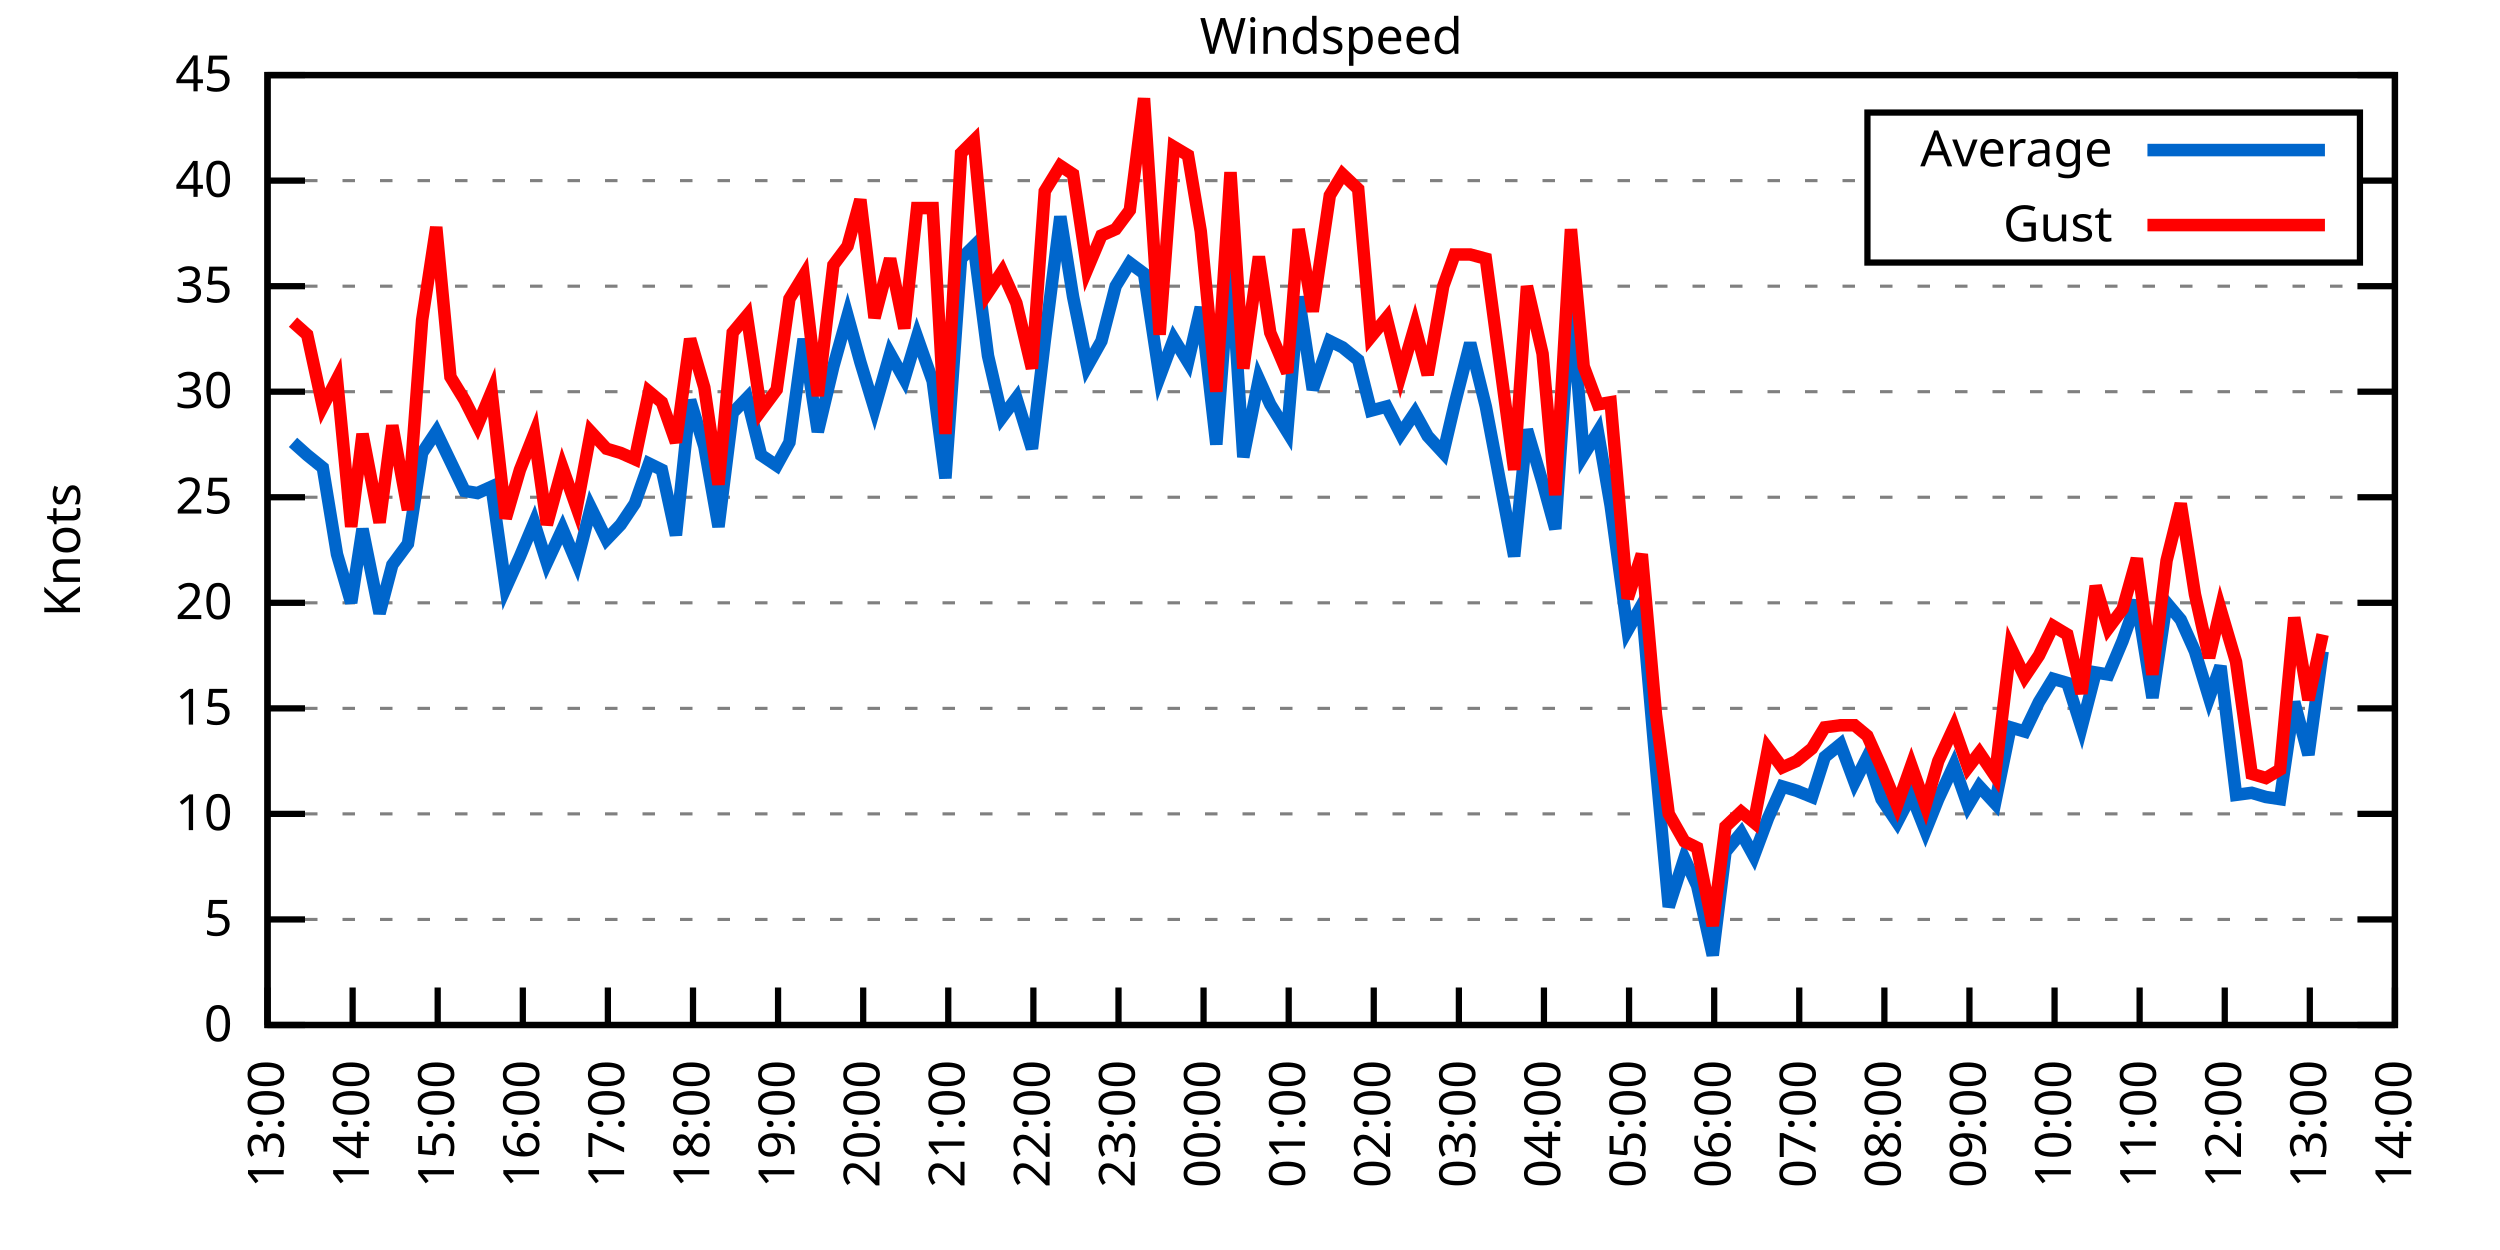
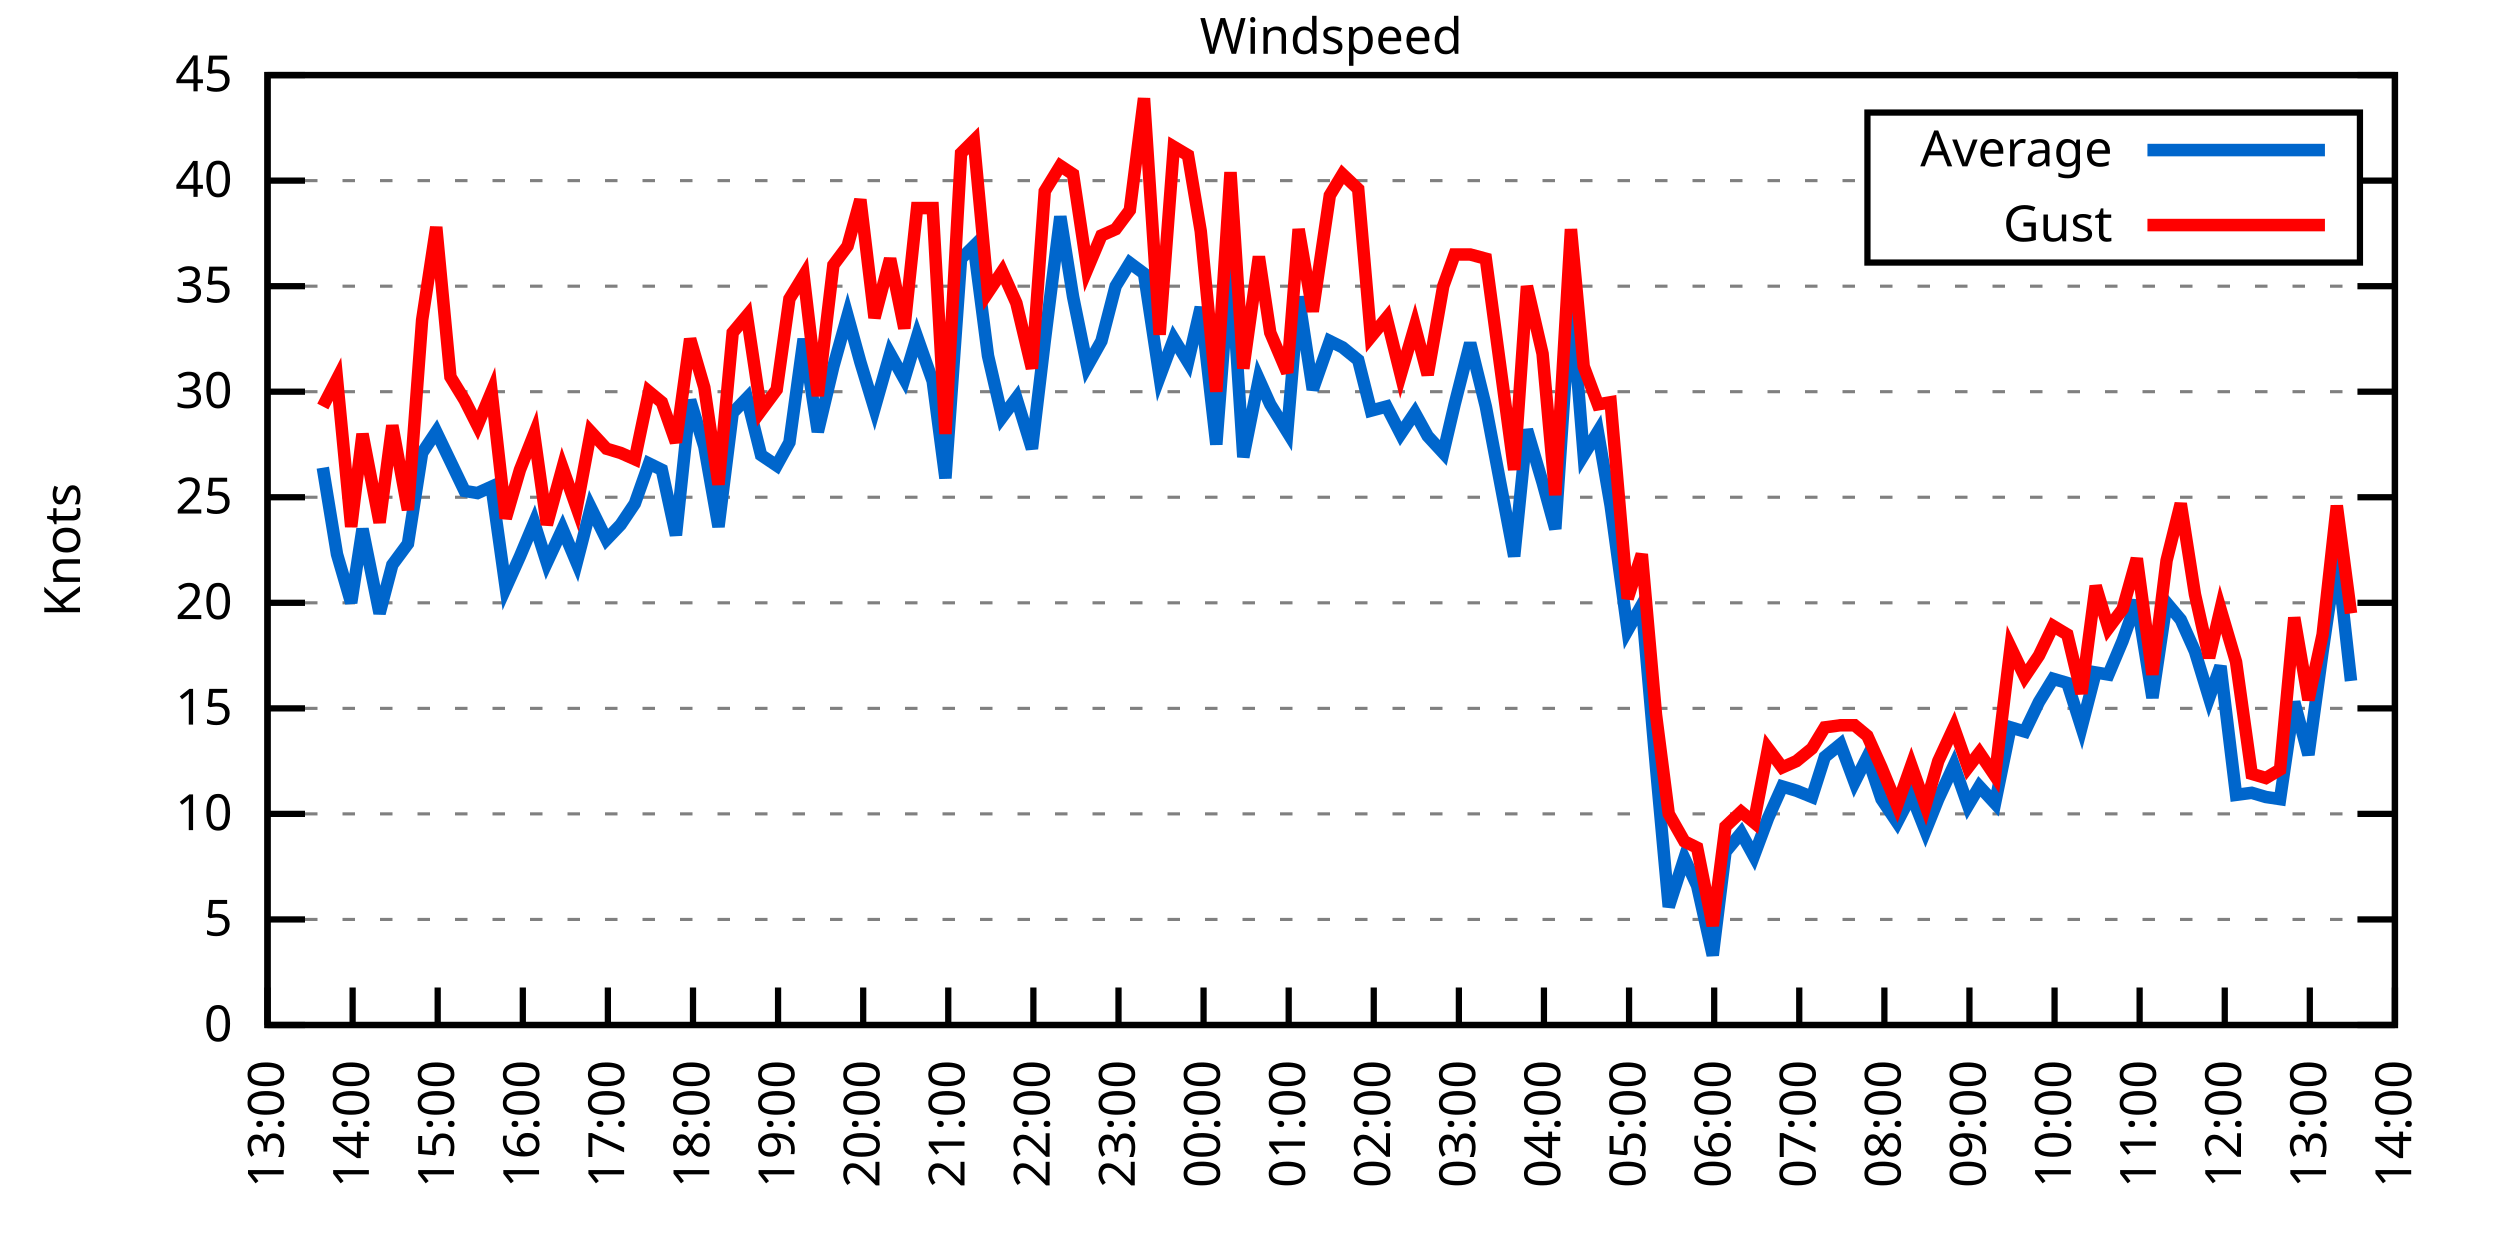
<svg xmlns="http://www.w3.org/2000/svg" xmlns:xlink="http://www.w3.org/1999/xlink" width="400" height="200" viewBox="0 0 400 200">
  <g id="gnuplot_canvas">
    <rect x="0" y="0" width="400" height="200" fill="none" />
    <defs>
      <circle id="gpDot" r="0.5" stroke-width="0.5" stroke="currentColor" />
      <path id="gpPt0" stroke-width="0.333" stroke="currentColor" d="M-1,0 h2 M0,-1 v2" />
      <path id="gpPt1" stroke-width="0.333" stroke="currentColor" d="M-1,-1 L1,1 M1,-1 L-1,1" />
      <path id="gpPt2" stroke-width="0.333" stroke="currentColor" d="M-1,0 L1,0 M0,-1 L0,1 M-1,-1 L1,1 M-1,1 L1,-1" />
      <rect id="gpPt3" stroke-width="0.333" stroke="currentColor" x="-1" y="-1" width="2" height="2" />
      <rect id="gpPt4" stroke-width="0.333" stroke="currentColor" fill="currentColor" x="-1" y="-1" width="2" height="2" />
      <circle id="gpPt5" stroke-width="0.333" stroke="currentColor" cx="0" cy="0" r="1" />
      <use xlink:href="#gpPt5" id="gpPt6" fill="currentColor" stroke="none" />
      <path id="gpPt7" stroke-width="0.333" stroke="currentColor" d="M0,-1.33 L-1.33,0.67 L1.33,0.67 z" />
      <use xlink:href="#gpPt7" id="gpPt8" fill="currentColor" stroke="none" />
      <use xlink:href="#gpPt7" id="gpPt9" stroke="currentColor" transform="rotate(180)" />
      <use xlink:href="#gpPt9" id="gpPt10" fill="currentColor" stroke="none" />
      <use xlink:href="#gpPt3" id="gpPt11" stroke="currentColor" transform="rotate(45)" />
      <use xlink:href="#gpPt11" id="gpPt12" fill="currentColor" stroke="none" />
      <path id="gpPt13" stroke-width="0.333" stroke="currentColor" d="M0,1.330 L1.265,0.411 L0.782,-1.067 L-0.782,-1.076 L-1.265,0.411 z" />
      <use xlink:href="#gpPt13" id="gpPt14" fill="currentColor" stroke="none" />
      <filter id="textbox" filterUnits="objectBoundingBox" x="0" y="0" height="1" width="1">
        <feFlood flood-color="white" flood-opacity="1" result="bgnd" />
        <feComposite in="SourceGraphic" in2="bgnd" operator="atop" />
      </filter>
      <filter id="greybox" filterUnits="objectBoundingBox" x="0" y="0" height="1" width="1">
        <feFlood flood-color="lightgrey" flood-opacity="1" result="grey" />
        <feComposite in="SourceGraphic" in2="grey" operator="atop" />
      </filter>
    </defs>
    <g fill="none" color="white" stroke="currentColor" stroke-width="1.00" stroke-linecap="butt" stroke-linejoin="miter">
</g>
    <g fill="none" color="black" stroke="currentColor" stroke-width="1.00" stroke-linecap="butt" stroke-linejoin="miter">
      <g stroke="none" shape-rendering="crispEdges">
        <polygon fill="rgb(255, 255, 255)" points="42.80,164.00 383.18,164.00 383.18,12.02 42.80,12.02 " />
      </g>
    </g>
    <g fill="none" color="black" stroke="currentColor" stroke-width="1.00" stroke-linecap="butt" stroke-linejoin="miter">
</g>
    <g fill="none" color="black" stroke="black" stroke-width="0.50" stroke-linecap="butt" stroke-linejoin="miter">
</g>
    <g fill="none" color="gray" stroke="currentColor" stroke-width="0.50" stroke-linecap="butt" stroke-linejoin="miter">
      <path stroke="gray" stroke-dasharray="2,4" class="gridline" d="M42.80,164.00 L383.19,164.00  " />
    </g>
    <g fill="none" color="gray" stroke="gray" stroke-width="1.00" stroke-linecap="butt" stroke-linejoin="miter">
</g>
    <g fill="none" color="black" stroke="currentColor" stroke-width="1.00" stroke-linecap="butt" stroke-linejoin="miter">
      <path stroke="black" d="M42.80,164.00 L48.80,164.00 M383.19,164.00 L377.19,164.00  " />
      <g transform="translate(37.20,166.60)" stroke="none" fill="black" font-family="Sans" font-size="8.00" text-anchor="end">
        <text>
          <tspan font-family="Sans"> 0</tspan>
        </text>
      </g>
    </g>
    <g fill="none" color="black" stroke="currentColor" stroke-width="1.00" stroke-linecap="butt" stroke-linejoin="miter">
</g>
    <g fill="none" color="black" stroke="black" stroke-width="0.50" stroke-linecap="butt" stroke-linejoin="miter">
</g>
    <g fill="none" color="gray" stroke="currentColor" stroke-width="0.50" stroke-linecap="butt" stroke-linejoin="miter">
      <path stroke="gray" stroke-dasharray="2,4" class="gridline" d="M42.80,147.11 L383.19,147.11  " />
    </g>
    <g fill="none" color="gray" stroke="gray" stroke-width="1.00" stroke-linecap="butt" stroke-linejoin="miter">
</g>
    <g fill="none" color="black" stroke="currentColor" stroke-width="1.00" stroke-linecap="butt" stroke-linejoin="miter">
      <path stroke="black" d="M42.80,147.11 L48.80,147.11 M383.19,147.11 L377.19,147.11  " />
      <g transform="translate(37.20,149.71)" stroke="none" fill="black" font-family="Sans" font-size="8.00" text-anchor="end">
        <text>
          <tspan font-family="Sans"> 5</tspan>
        </text>
      </g>
    </g>
    <g fill="none" color="black" stroke="currentColor" stroke-width="1.00" stroke-linecap="butt" stroke-linejoin="miter">
</g>
    <g fill="none" color="black" stroke="black" stroke-width="0.50" stroke-linecap="butt" stroke-linejoin="miter">
</g>
    <g fill="none" color="gray" stroke="currentColor" stroke-width="0.50" stroke-linecap="butt" stroke-linejoin="miter">
      <path stroke="gray" stroke-dasharray="2,4" class="gridline" d="M42.80,130.22 L383.19,130.22  " />
    </g>
    <g fill="none" color="gray" stroke="gray" stroke-width="1.00" stroke-linecap="butt" stroke-linejoin="miter">
</g>
    <g fill="none" color="black" stroke="currentColor" stroke-width="1.00" stroke-linecap="butt" stroke-linejoin="miter">
      <path stroke="black" d="M42.80,130.22 L48.80,130.22 M383.19,130.22 L377.19,130.22  " />
      <g transform="translate(37.20,132.82)" stroke="none" fill="black" font-family="Sans" font-size="8.00" text-anchor="end">
        <text>
          <tspan font-family="Sans"> 10</tspan>
        </text>
      </g>
    </g>
    <g fill="none" color="black" stroke="currentColor" stroke-width="1.00" stroke-linecap="butt" stroke-linejoin="miter">
</g>
    <g fill="none" color="black" stroke="black" stroke-width="0.50" stroke-linecap="butt" stroke-linejoin="miter">
</g>
    <g fill="none" color="gray" stroke="currentColor" stroke-width="0.50" stroke-linecap="butt" stroke-linejoin="miter">
      <path stroke="gray" stroke-dasharray="2,4" class="gridline" d="M42.80,113.34 L383.19,113.34  " />
    </g>
    <g fill="none" color="gray" stroke="gray" stroke-width="1.00" stroke-linecap="butt" stroke-linejoin="miter">
</g>
    <g fill="none" color="black" stroke="currentColor" stroke-width="1.00" stroke-linecap="butt" stroke-linejoin="miter">
      <path stroke="black" d="M42.80,113.34 L48.80,113.34 M383.19,113.34 L377.19,113.34  " />
      <g transform="translate(37.20,115.94)" stroke="none" fill="black" font-family="Sans" font-size="8.00" text-anchor="end">
        <text>
          <tspan font-family="Sans"> 15</tspan>
        </text>
      </g>
    </g>
    <g fill="none" color="black" stroke="currentColor" stroke-width="1.00" stroke-linecap="butt" stroke-linejoin="miter">
</g>
    <g fill="none" color="black" stroke="black" stroke-width="0.50" stroke-linecap="butt" stroke-linejoin="miter">
</g>
    <g fill="none" color="gray" stroke="currentColor" stroke-width="0.50" stroke-linecap="butt" stroke-linejoin="miter">
      <path stroke="gray" stroke-dasharray="2,4" class="gridline" d="M42.80,96.45 L383.19,96.45  " />
    </g>
    <g fill="none" color="gray" stroke="gray" stroke-width="1.00" stroke-linecap="butt" stroke-linejoin="miter">
</g>
    <g fill="none" color="black" stroke="currentColor" stroke-width="1.00" stroke-linecap="butt" stroke-linejoin="miter">
      <path stroke="black" d="M42.80,96.45 L48.80,96.45 M383.19,96.45 L377.19,96.45  " />
      <g transform="translate(37.20,99.05)" stroke="none" fill="black" font-family="Sans" font-size="8.00" text-anchor="end">
        <text>
          <tspan font-family="Sans"> 20</tspan>
        </text>
      </g>
    </g>
    <g fill="none" color="black" stroke="currentColor" stroke-width="1.00" stroke-linecap="butt" stroke-linejoin="miter">
</g>
    <g fill="none" color="black" stroke="black" stroke-width="0.50" stroke-linecap="butt" stroke-linejoin="miter">
</g>
    <g fill="none" color="gray" stroke="currentColor" stroke-width="0.50" stroke-linecap="butt" stroke-linejoin="miter">
      <path stroke="gray" stroke-dasharray="2,4" class="gridline" d="M42.80,79.56 L383.19,79.56  " />
    </g>
    <g fill="none" color="gray" stroke="gray" stroke-width="1.00" stroke-linecap="butt" stroke-linejoin="miter">
</g>
    <g fill="none" color="black" stroke="currentColor" stroke-width="1.00" stroke-linecap="butt" stroke-linejoin="miter">
      <path stroke="black" d="M42.80,79.56 L48.80,79.56 M383.19,79.56 L377.19,79.56  " />
      <g transform="translate(37.20,82.16)" stroke="none" fill="black" font-family="Sans" font-size="8.00" text-anchor="end">
        <text>
          <tspan font-family="Sans"> 25</tspan>
        </text>
      </g>
    </g>
    <g fill="none" color="black" stroke="currentColor" stroke-width="1.00" stroke-linecap="butt" stroke-linejoin="miter">
</g>
    <g fill="none" color="black" stroke="black" stroke-width="0.50" stroke-linecap="butt" stroke-linejoin="miter">
</g>
    <g fill="none" color="gray" stroke="currentColor" stroke-width="0.50" stroke-linecap="butt" stroke-linejoin="miter">
      <path stroke="gray" stroke-dasharray="2,4" class="gridline" d="M42.80,62.67 L383.19,62.67  " />
    </g>
    <g fill="none" color="gray" stroke="gray" stroke-width="1.00" stroke-linecap="butt" stroke-linejoin="miter">
</g>
    <g fill="none" color="black" stroke="currentColor" stroke-width="1.00" stroke-linecap="butt" stroke-linejoin="miter">
      <path stroke="black" d="M42.80,62.67 L48.80,62.67 M383.19,62.67 L377.19,62.67  " />
      <g transform="translate(37.20,65.27)" stroke="none" fill="black" font-family="Sans" font-size="8.00" text-anchor="end">
        <text>
          <tspan font-family="Sans"> 30</tspan>
        </text>
      </g>
    </g>
    <g fill="none" color="black" stroke="currentColor" stroke-width="1.00" stroke-linecap="butt" stroke-linejoin="miter">
</g>
    <g fill="none" color="black" stroke="black" stroke-width="0.50" stroke-linecap="butt" stroke-linejoin="miter">
</g>
    <g fill="none" color="gray" stroke="currentColor" stroke-width="0.50" stroke-linecap="butt" stroke-linejoin="miter">
      <path stroke="gray" stroke-dasharray="2,4" class="gridline" d="M42.80,45.79 L383.19,45.79  " />
    </g>
    <g fill="none" color="gray" stroke="gray" stroke-width="1.00" stroke-linecap="butt" stroke-linejoin="miter">
</g>
    <g fill="none" color="black" stroke="currentColor" stroke-width="1.00" stroke-linecap="butt" stroke-linejoin="miter">
      <path stroke="black" d="M42.80,45.79 L48.80,45.79 M383.19,45.79 L377.19,45.79  " />
      <g transform="translate(37.20,48.39)" stroke="none" fill="black" font-family="Sans" font-size="8.00" text-anchor="end">
        <text>
          <tspan font-family="Sans"> 35</tspan>
        </text>
      </g>
    </g>
    <g fill="none" color="black" stroke="currentColor" stroke-width="1.00" stroke-linecap="butt" stroke-linejoin="miter">
</g>
    <g fill="none" color="black" stroke="black" stroke-width="0.50" stroke-linecap="butt" stroke-linejoin="miter">
</g>
    <g fill="none" color="gray" stroke="currentColor" stroke-width="0.50" stroke-linecap="butt" stroke-linejoin="miter">
      <path stroke="gray" stroke-dasharray="2,4" class="gridline" d="M42.80,28.90 L298.79,28.90 M377.59,28.90 L383.19,28.90  " />
    </g>
    <g fill="none" color="gray" stroke="gray" stroke-width="1.00" stroke-linecap="butt" stroke-linejoin="miter">
</g>
    <g fill="none" color="black" stroke="currentColor" stroke-width="1.00" stroke-linecap="butt" stroke-linejoin="miter">
      <path stroke="black" d="M42.80,28.90 L48.80,28.90 M383.19,28.90 L377.19,28.90  " />
      <g transform="translate(37.20,31.50)" stroke="none" fill="black" font-family="Sans" font-size="8.00" text-anchor="end">
        <text>
          <tspan font-family="Sans"> 40</tspan>
        </text>
      </g>
    </g>
    <g fill="none" color="black" stroke="currentColor" stroke-width="1.00" stroke-linecap="butt" stroke-linejoin="miter">
</g>
    <g fill="none" color="black" stroke="black" stroke-width="0.50" stroke-linecap="butt" stroke-linejoin="miter">
</g>
    <g fill="none" color="gray" stroke="currentColor" stroke-width="0.50" stroke-linecap="butt" stroke-linejoin="miter">
      <path stroke="gray" stroke-dasharray="2,4" class="gridline" d="M42.80,12.01 L383.19,12.01  " />
    </g>
    <g fill="none" color="gray" stroke="gray" stroke-width="1.00" stroke-linecap="butt" stroke-linejoin="miter">
</g>
    <g fill="none" color="black" stroke="currentColor" stroke-width="1.00" stroke-linecap="butt" stroke-linejoin="miter">
      <path stroke="black" d="M42.80,12.01 L48.80,12.01 M383.19,12.01 L377.19,12.01  " />
      <g transform="translate(37.20,14.61)" stroke="none" fill="black" font-family="Sans" font-size="8.00" text-anchor="end">
        <text>
          <tspan font-family="Sans"> 45</tspan>
        </text>
      </g>
    </g>
    <g fill="none" color="black" stroke="currentColor" stroke-width="1.00" stroke-linecap="butt" stroke-linejoin="miter">
      <path stroke="black" d="M42.80,164.00 L42.80,158.00  " />
      <g transform="translate(45.40,169.60) rotate(270.00)" stroke="none" fill="black" font-family="Sans" font-size="8.00" text-anchor="end">
        <text>
          <tspan font-family="Sans">13:00</tspan>
        </text>
      </g>
    </g>
    <g fill="none" color="black" stroke="currentColor" stroke-width="1.00" stroke-linecap="butt" stroke-linejoin="miter">
      <path stroke="black" d="M56.42,164.00 L56.42,158.00  " />
      <g transform="translate(59.02,169.60) rotate(270.00)" stroke="none" fill="black" font-family="Sans" font-size="8.00" text-anchor="end">
        <text>
          <tspan font-family="Sans">14:00</tspan>
        </text>
      </g>
    </g>
    <g fill="none" color="black" stroke="currentColor" stroke-width="1.00" stroke-linecap="butt" stroke-linejoin="miter">
      <path stroke="black" d="M70.03,164.00 L70.03,158.00  " />
      <g transform="translate(72.63,169.60) rotate(270.00)" stroke="none" fill="black" font-family="Sans" font-size="8.00" text-anchor="end">
        <text>
          <tspan font-family="Sans">15:00</tspan>
        </text>
      </g>
    </g>
    <g fill="none" color="black" stroke="currentColor" stroke-width="1.00" stroke-linecap="butt" stroke-linejoin="miter">
      <path stroke="black" d="M83.65,164.00 L83.65,158.00  " />
      <g transform="translate(86.25,169.60) rotate(270.00)" stroke="none" fill="black" font-family="Sans" font-size="8.00" text-anchor="end">
        <text>
          <tspan font-family="Sans">16:00</tspan>
        </text>
      </g>
    </g>
    <g fill="none" color="black" stroke="currentColor" stroke-width="1.00" stroke-linecap="butt" stroke-linejoin="miter">
      <path stroke="black" d="M97.26,164.00 L97.26,158.00  " />
      <g transform="translate(99.86,169.60) rotate(270.00)" stroke="none" fill="black" font-family="Sans" font-size="8.00" text-anchor="end">
        <text>
          <tspan font-family="Sans">17:00</tspan>
        </text>
      </g>
    </g>
    <g fill="none" color="black" stroke="currentColor" stroke-width="1.00" stroke-linecap="butt" stroke-linejoin="miter">
      <path stroke="black" d="M110.88,164.00 L110.88,158.00  " />
      <g transform="translate(113.48,169.60) rotate(270.00)" stroke="none" fill="black" font-family="Sans" font-size="8.00" text-anchor="end">
        <text>
          <tspan font-family="Sans">18:00</tspan>
        </text>
      </g>
    </g>
    <g fill="none" color="black" stroke="currentColor" stroke-width="1.00" stroke-linecap="butt" stroke-linejoin="miter">
      <path stroke="black" d="M124.49,164.00 L124.49,158.00  " />
      <g transform="translate(127.09,169.60) rotate(270.00)" stroke="none" fill="black" font-family="Sans" font-size="8.00" text-anchor="end">
        <text>
          <tspan font-family="Sans">19:00</tspan>
        </text>
      </g>
    </g>
    <g fill="none" color="black" stroke="currentColor" stroke-width="1.00" stroke-linecap="butt" stroke-linejoin="miter">
      <path stroke="black" d="M138.11,164.00 L138.11,158.00  " />
      <g transform="translate(140.71,169.60) rotate(270.00)" stroke="none" fill="black" font-family="Sans" font-size="8.00" text-anchor="end">
        <text>
          <tspan font-family="Sans">20:00</tspan>
        </text>
      </g>
    </g>
    <g fill="none" color="black" stroke="currentColor" stroke-width="1.00" stroke-linecap="butt" stroke-linejoin="miter">
      <path stroke="black" d="M151.72,164.00 L151.72,158.00  " />
      <g transform="translate(154.32,169.60) rotate(270.00)" stroke="none" fill="black" font-family="Sans" font-size="8.00" text-anchor="end">
        <text>
          <tspan font-family="Sans">21:00</tspan>
        </text>
      </g>
    </g>
    <g fill="none" color="black" stroke="currentColor" stroke-width="1.00" stroke-linecap="butt" stroke-linejoin="miter">
      <path stroke="black" d="M165.34,164.00 L165.34,158.00  " />
      <g transform="translate(167.94,169.60) rotate(270.00)" stroke="none" fill="black" font-family="Sans" font-size="8.00" text-anchor="end">
        <text>
          <tspan font-family="Sans">22:00</tspan>
        </text>
      </g>
    </g>
    <g fill="none" color="black" stroke="currentColor" stroke-width="1.00" stroke-linecap="butt" stroke-linejoin="miter">
      <path stroke="black" d="M178.96,164.00 L178.96,158.00  " />
      <g transform="translate(181.56,169.60) rotate(270.00)" stroke="none" fill="black" font-family="Sans" font-size="8.00" text-anchor="end">
        <text>
          <tspan font-family="Sans">23:00</tspan>
        </text>
      </g>
    </g>
    <g fill="none" color="black" stroke="currentColor" stroke-width="1.00" stroke-linecap="butt" stroke-linejoin="miter">
      <path stroke="black" d="M192.57,164.00 L192.57,158.00  " />
      <g transform="translate(195.17,169.60) rotate(270.00)" stroke="none" fill="black" font-family="Sans" font-size="8.00" text-anchor="end">
        <text>
          <tspan font-family="Sans">00:00</tspan>
        </text>
      </g>
    </g>
    <g fill="none" color="black" stroke="currentColor" stroke-width="1.00" stroke-linecap="butt" stroke-linejoin="miter">
      <path stroke="black" d="M206.19,164.00 L206.19,158.00  " />
      <g transform="translate(208.79,169.60) rotate(270.00)" stroke="none" fill="black" font-family="Sans" font-size="8.00" text-anchor="end">
        <text>
          <tspan font-family="Sans">01:00</tspan>
        </text>
      </g>
    </g>
    <g fill="none" color="black" stroke="currentColor" stroke-width="1.00" stroke-linecap="butt" stroke-linejoin="miter">
      <path stroke="black" d="M219.80,164.00 L219.80,158.00  " />
      <g transform="translate(222.40,169.60) rotate(270.00)" stroke="none" fill="black" font-family="Sans" font-size="8.00" text-anchor="end">
        <text>
          <tspan font-family="Sans">02:00</tspan>
        </text>
      </g>
    </g>
    <g fill="none" color="black" stroke="currentColor" stroke-width="1.00" stroke-linecap="butt" stroke-linejoin="miter">
      <path stroke="black" d="M233.42,164.00 L233.42,158.00  " />
      <g transform="translate(236.02,169.60) rotate(270.00)" stroke="none" fill="black" font-family="Sans" font-size="8.00" text-anchor="end">
        <text>
          <tspan font-family="Sans">03:00</tspan>
        </text>
      </g>
    </g>
    <g fill="none" color="black" stroke="currentColor" stroke-width="1.00" stroke-linecap="butt" stroke-linejoin="miter">
      <path stroke="black" d="M247.03,164.00 L247.03,158.00  " />
      <g transform="translate(249.63,169.60) rotate(270.00)" stroke="none" fill="black" font-family="Sans" font-size="8.00" text-anchor="end">
        <text>
          <tspan font-family="Sans">04:00</tspan>
        </text>
      </g>
    </g>
    <g fill="none" color="black" stroke="currentColor" stroke-width="1.00" stroke-linecap="butt" stroke-linejoin="miter">
      <path stroke="black" d="M260.65,164.00 L260.65,158.00  " />
      <g transform="translate(263.25,169.60) rotate(270.00)" stroke="none" fill="black" font-family="Sans" font-size="8.00" text-anchor="end">
        <text>
          <tspan font-family="Sans">05:00</tspan>
        </text>
      </g>
    </g>
    <g fill="none" color="black" stroke="currentColor" stroke-width="1.00" stroke-linecap="butt" stroke-linejoin="miter">
      <path stroke="black" d="M274.27,164.00 L274.27,158.00  " />
      <g transform="translate(276.87,169.60) rotate(270.00)" stroke="none" fill="black" font-family="Sans" font-size="8.00" text-anchor="end">
        <text>
          <tspan font-family="Sans">06:00</tspan>
        </text>
      </g>
    </g>
    <g fill="none" color="black" stroke="currentColor" stroke-width="1.00" stroke-linecap="butt" stroke-linejoin="miter">
      <path stroke="black" d="M287.88,164.00 L287.88,158.00  " />
      <g transform="translate(290.48,169.60) rotate(270.00)" stroke="none" fill="black" font-family="Sans" font-size="8.00" text-anchor="end">
        <text>
          <tspan font-family="Sans">07:00</tspan>
        </text>
      </g>
    </g>
    <g fill="none" color="black" stroke="currentColor" stroke-width="1.00" stroke-linecap="butt" stroke-linejoin="miter">
      <path stroke="black" d="M301.50,164.00 L301.50,158.00  " />
      <g transform="translate(304.10,169.60) rotate(270.00)" stroke="none" fill="black" font-family="Sans" font-size="8.00" text-anchor="end">
        <text>
          <tspan font-family="Sans">08:00</tspan>
        </text>
      </g>
    </g>
    <g fill="none" color="black" stroke="currentColor" stroke-width="1.00" stroke-linecap="butt" stroke-linejoin="miter">
      <path stroke="black" d="M315.11,164.00 L315.11,158.00  " />
      <g transform="translate(317.71,169.60) rotate(270.00)" stroke="none" fill="black" font-family="Sans" font-size="8.00" text-anchor="end">
        <text>
          <tspan font-family="Sans">09:00</tspan>
        </text>
      </g>
    </g>
    <g fill="none" color="black" stroke="currentColor" stroke-width="1.00" stroke-linecap="butt" stroke-linejoin="miter">
      <path stroke="black" d="M328.73,164.00 L328.73,158.00  " />
      <g transform="translate(331.33,169.60) rotate(270.00)" stroke="none" fill="black" font-family="Sans" font-size="8.00" text-anchor="end">
        <text>
          <tspan font-family="Sans">10:00</tspan>
        </text>
      </g>
    </g>
    <g fill="none" color="black" stroke="currentColor" stroke-width="1.00" stroke-linecap="butt" stroke-linejoin="miter">
      <path stroke="black" d="M342.34,164.00 L342.34,158.00  " />
      <g transform="translate(344.94,169.60) rotate(270.00)" stroke="none" fill="black" font-family="Sans" font-size="8.00" text-anchor="end">
        <text>
          <tspan font-family="Sans">11:00</tspan>
        </text>
      </g>
    </g>
    <g fill="none" color="black" stroke="currentColor" stroke-width="1.00" stroke-linecap="butt" stroke-linejoin="miter">
      <path stroke="black" d="M355.96,164.00 L355.96,158.00  " />
      <g transform="translate(358.56,169.60) rotate(270.00)" stroke="none" fill="black" font-family="Sans" font-size="8.00" text-anchor="end">
        <text>
          <tspan font-family="Sans">12:00</tspan>
        </text>
      </g>
    </g>
    <g fill="none" color="black" stroke="currentColor" stroke-width="1.00" stroke-linecap="butt" stroke-linejoin="miter">
      <path stroke="black" d="M369.57,164.00 L369.57,158.00  " />
      <g transform="translate(372.17,169.60) rotate(270.00)" stroke="none" fill="black" font-family="Sans" font-size="8.00" text-anchor="end">
        <text>
          <tspan font-family="Sans">13:00</tspan>
        </text>
      </g>
    </g>
    <g fill="none" color="black" stroke="currentColor" stroke-width="1.00" stroke-linecap="butt" stroke-linejoin="miter">
      <path stroke="black" d="M383.19,164.00 L383.19,158.00  " />
      <g transform="translate(385.79,169.60) rotate(270.00)" stroke="none" fill="black" font-family="Sans" font-size="8.00" text-anchor="end">
        <text>
          <tspan font-family="Sans">14:00</tspan>
        </text>
      </g>
    </g>
    <g fill="none" color="black" stroke="currentColor" stroke-width="1.00" stroke-linecap="butt" stroke-linejoin="miter">
</g>
    <g fill="none" color="black" stroke="currentColor" stroke-width="1.00" stroke-linecap="butt" stroke-linejoin="miter">
      <path stroke="black" d="M42.80,12.01 L42.80,164.00 L383.19,164.00 L383.19,12.01 L42.80,12.01 Z  " />
    </g>
    <g fill="none" color="black" stroke="currentColor" stroke-width="1.00" stroke-linecap="butt" stroke-linejoin="miter">
</g>
    <g fill="none" color="black" stroke="currentColor" stroke-width="1.00" stroke-linecap="butt" stroke-linejoin="miter">
      <path stroke="black" d="M298.79,42.01 L298.79,18.01 L377.59,18.01 L377.59,42.01 L298.79,42.01 Z  " />
    </g>
    <g id="Windspeed_plot_1">
      <g fill="none" color="white" stroke="black" stroke-width="2.00" stroke-linecap="butt" stroke-linejoin="miter">
</g>
      <g fill="none" color="black" stroke="currentColor" stroke-width="2.00" stroke-linecap="butt" stroke-linejoin="miter">
        <g transform="translate(337.99,26.61)" stroke="none" fill="black" font-family="Sans" font-size="8.00" text-anchor="end">
          <text>
            <tspan font-family="Sans">Average</tspan>
          </text>
        </g>
      </g>
      <g fill="none" color="black" stroke="currentColor" stroke-width="2.00" stroke-linecap="butt" stroke-linejoin="miter">
-         <path stroke="rgb(  0, 102, 204)" d="M343.59,24.01 L371.99,24.01 M46.88,70.78 L49.15,72.81 L51.65,74.83 L53.92,88.68 L56.19,96.45 L58.00,84.63   L60.73,98.14 L62.77,90.37 L65.27,86.99 L67.54,72.47 L69.80,69.09 L72.07,73.82 L74.34,78.55 L76.39,78.89   L78.65,77.87 L80.92,94.08 L83.19,89.02 L85.46,83.61 L87.50,90.03 L90.00,84.63 L92.27,90.03 L94.54,81.25   L97.04,86.32 L99.30,83.95 L101.57,80.57 L103.84,74.16 L105.89,75.17 L108.15,85.64 L110.42,64.02 L112.69,71.45   L114.96,84.29 L117.23,66.05 L119.50,63.69 L121.77,72.81 L124.27,74.49 L126.31,70.78 L128.58,54.23 L130.85,69.09   L133.34,58.62 L135.61,50.51 L137.66,57.94 L139.92,65.38 L142.42,56.59 L144.69,60.65 L146.73,53.89 L149.23,60.98   L151.27,76.52 L153.77,41.39 L155.81,39.37 L158.08,56.93 L160.35,66.73 L162.62,63.69 L165.11,71.79 L167.16,54.57   L169.65,34.64 L171.69,47.47 L173.96,58.62 L176.23,54.57 L178.50,45.79 L180.77,42.07 L183.04,43.76 L185.54,60.31   L187.81,54.23 L190.08,57.94 L192.12,49.16 L194.61,71.12 L196.88,41.39 L198.93,73.14 L201.42,60.65 L203.24,64.70   L205.96,69.09 L207.78,47.47 L210.04,62.34 L212.77,54.57 L214.81,55.58 L217.31,57.61 L219.35,65.71 L221.85,65.04   L224.11,69.43 L226.38,66.05 L228.43,69.77 L230.92,72.47 L232.74,64.70 L235.23,54.90 L237.73,65.04 L242.27,89.02   L244.31,68.75 L246.81,77.20 L248.85,84.63 L251.35,47.47 L253.39,72.81 L255.66,69.09 L257.70,80.91 L260.42,100.84   L262.69,96.79 L264.96,122.79 L267.00,145.09 L269.50,137.32 L271.54,141.71 L274.04,152.85 L276.08,136.30 L278.58,133.26   L280.62,136.98 L282.89,130.90 L285.16,125.83 L287.43,126.51 L289.92,127.52 L291.97,121.11 L294.46,119.08 L296.73,125.16   L298.77,121.11 L301.04,127.86 L303.54,131.58 L305.81,127.18 L308.08,132.93 L310.12,127.86 L312.62,122.46 L314.89,128.87   L316.70,125.83 L319.20,128.54 L321.69,116.38 L323.96,117.05 L326.23,112.32 L328.50,108.61 L330.77,109.28 L333.04,116.38   L335.31,107.59 L337.35,107.93 L339.62,102.53 L341.89,96.11 L344.39,111.65 L346.65,96.45 L348.92,99.15 L351.19,104.22   L353.46,111.65 L355.28,106.58 L357.77,127.18 L360.27,126.85 L362.54,127.52 L364.81,127.86 L367.08,112.32 L369.35,120.77   L371.62,104.22  " />
+         <path stroke="rgb(  0, 102, 204)" d="M343.59,24.01 L371.99,24.01 M51.65,74.83 L53.92,88.68 L56.19,96.45 L58.00,84.63 L60.73,98.14 L62.77,90.37   L65.27,86.99 L67.54,72.47 L69.80,69.09 L72.07,73.82 L74.34,78.55 L76.39,78.89 L78.65,77.87 L80.92,94.08   L83.19,89.02 L85.46,83.61 L87.50,90.03 L90.00,84.63 L92.27,90.03 L94.54,81.25 L97.04,86.32 L99.30,83.95   L101.57,80.57 L103.84,74.16 L105.89,75.17 L108.15,85.64 L110.42,64.02 L112.69,71.45 L114.96,84.29 L117.23,66.05   L119.50,63.69 L121.77,72.81 L124.27,74.49 L126.31,70.78 L128.58,54.23 L130.85,69.09 L133.34,58.62 L135.61,50.51   L137.66,57.94 L139.92,65.38 L142.42,56.59 L144.69,60.65 L146.73,53.89 L149.23,60.98 L151.27,76.52 L153.77,41.39   L155.81,39.37 L158.08,56.93 L160.35,66.73 L162.62,63.69 L165.11,71.79 L167.16,54.57 L169.65,34.64 L171.69,47.47   L173.96,58.62 L176.23,54.57 L178.50,45.79 L180.77,42.07 L183.04,43.76 L185.54,60.31 L187.81,54.23 L190.08,57.94   L192.12,49.16 L194.61,71.12 L196.88,41.39 L198.93,73.14 L201.42,60.65 L203.24,64.70 L205.96,69.09 L207.78,47.47   L210.04,62.34 L212.77,54.57 L214.81,55.58 L217.31,57.61 L219.35,65.71 L221.85,65.04 L224.11,69.43 L226.38,66.05   L228.43,69.77 L230.92,72.47 L232.74,64.70 L235.23,54.90 L237.73,65.04 L242.27,89.02 L244.31,68.75 L246.81,77.20   L248.85,84.63 L251.35,47.47 L253.39,72.81 L255.66,69.09 L257.70,80.91 L260.42,100.84 L262.69,96.79 L264.96,122.79   L267.00,145.09 L269.50,137.32 L271.54,141.71 L274.04,152.85 L276.08,136.30 L278.58,133.26 L280.62,136.98 L282.89,130.90   L285.16,125.83 L287.43,126.51 L289.92,127.52 L291.97,121.11 L294.46,119.08 L296.73,125.16 L298.77,121.11 L301.04,127.86   L303.54,131.58 L305.81,127.18 L308.08,132.93 L310.12,127.86 L312.62,122.46 L314.89,128.87 L316.70,125.83 L319.20,128.54   L321.69,116.38 L323.96,117.05 L326.23,112.32 L328.50,108.61 L330.77,109.28 L333.04,116.38 L335.31,107.59 L337.35,107.93   L339.62,102.53 L341.89,96.11 L344.39,111.65 L346.65,96.45 L348.92,99.15 L351.19,104.22 L353.46,111.65 L355.28,106.58   L357.77,127.18 L360.27,126.85 L362.54,127.52 L364.81,127.86 L367.08,112.32 L369.35,120.77 L371.62,104.22 L373.89,88.68   L376.16,108.95  " />
      </g>
    </g>
    <g id="Windspeed_plot_2">
      <g fill="none" color="black" stroke="currentColor" stroke-width="2.00" stroke-linecap="butt" stroke-linejoin="miter">
        <g transform="translate(337.99,38.61)" stroke="none" fill="black" font-family="Sans" font-size="8.00" text-anchor="end">
          <text>
            <tspan font-family="Sans">Gust</tspan>
          </text>
        </g>
      </g>
      <g fill="none" color="black" stroke="currentColor" stroke-width="2.00" stroke-linecap="butt" stroke-linejoin="miter">
-         <path stroke="rgb(255,   0,   0)" d="M343.59,36.01 L371.99,36.01 M46.88,51.53 L49.15,53.55 L51.65,65.04 L53.92,60.65 L56.19,84.29 L58.00,69.43   L60.73,83.61 L62.77,68.08 L65.27,81.59 L67.54,51.19 L69.80,36.33 L72.07,60.31 L74.34,64.02 L76.39,68.08   L78.65,62.67 L80.92,82.94 L83.19,75.17 L85.46,69.43 L87.50,83.95 L90.00,74.83 L92.27,81.25 L94.54,69.09   L97.04,71.79 L99.30,72.47 L101.57,73.48 L103.84,62.67 L105.89,64.36 L108.15,70.78 L110.42,54.23 L112.69,62.00   L114.96,77.53 L117.23,53.22 L119.50,50.51 L121.77,65.71 L124.27,62.34 L126.31,47.81 L128.58,44.10 L130.85,63.35   L133.34,42.41 L135.61,39.37 L137.66,31.94 L139.92,50.85 L142.42,41.39 L144.69,52.54 L146.73,33.29 L149.23,33.29   L151.27,69.43 L153.77,24.51 L155.81,22.48 L158.08,46.80 L160.35,43.42 L162.62,48.49 L165.11,58.96 L167.16,30.59   L169.65,26.53 L171.69,27.88 L173.96,43.08 L176.23,37.68 L178.50,36.67 L180.77,33.63 L183.04,15.73 L185.54,53.55   L187.81,23.49 L190.08,24.84 L192.12,37.00 L194.61,62.67 L196.88,27.55 L198.93,58.96 L201.42,41.06 L203.24,53.22   L205.96,59.63 L207.78,36.67 L210.04,49.84 L212.77,31.26 L214.81,27.88 L217.31,30.25 L219.35,53.89 L221.85,50.85   L224.11,59.97 L226.38,52.20 L228.43,59.97 L230.92,45.79 L232.74,40.72 L235.23,40.72 L237.73,41.39 L242.27,75.17   L244.31,45.79 L246.81,56.59 L248.85,79.22 L251.35,36.67 L253.39,58.62 L255.66,64.70 L257.70,64.36 L260.42,95.77   L262.69,88.68 L264.96,114.35 L267.00,130.22 L269.50,134.62 L271.54,135.63 L274.04,148.13 L276.08,132.25 L278.58,129.89   L280.62,131.58 L282.89,119.75 L285.16,122.79 L287.43,121.78 L289.92,119.75 L291.97,116.38 L294.46,116.04 L296.73,116.04   L298.77,117.73 L301.04,122.79 L303.54,128.87 L305.81,122.46 L308.08,128.87 L310.12,121.78 L312.62,116.38 L314.89,122.79   L316.70,120.43 L319.20,124.14 L321.69,103.54 L323.96,108.27 L326.23,104.89 L328.50,100.16 L330.77,101.52 L333.04,110.97   L335.31,93.75 L337.35,100.50 L339.62,97.46 L341.89,89.36 L344.39,107.93 L346.65,89.69 L348.92,80.57 L351.19,95.10   L353.46,105.23 L355.28,97.46 L357.77,105.91 L360.27,123.81 L362.54,124.48 L364.81,123.13 L367.08,98.81 L369.35,111.99   L371.62,101.52  " />
+         <path stroke="rgb(255,   0,   0)" d="M343.59,36.01 L371.99,36.01 M51.65,65.04 L53.92,60.65 L56.19,84.29 L58.00,69.43 L60.73,83.61 L62.77,68.08   L65.27,81.59 L67.54,51.19 L69.80,36.33 L72.07,60.31 L74.34,64.02 L76.39,68.08 L78.65,62.67 L80.92,82.94   L83.19,75.17 L85.46,69.43 L87.50,83.95 L90.00,74.83 L92.27,81.25 L94.54,69.09 L97.04,71.79 L99.30,72.47   L101.57,73.48 L103.84,62.67 L105.89,64.36 L108.15,70.78 L110.42,54.23 L112.69,62.00 L114.96,77.53 L117.23,53.22   L119.50,50.51 L121.77,65.71 L124.27,62.34 L126.31,47.81 L128.58,44.10 L130.85,63.35 L133.34,42.41 L135.61,39.37   L137.66,31.94 L139.92,50.85 L142.42,41.39 L144.69,52.54 L146.73,33.29 L149.23,33.29 L151.27,69.43 L153.77,24.51   L155.81,22.48 L158.08,46.80 L160.35,43.42 L162.62,48.49 L165.11,58.96 L167.16,30.59 L169.65,26.53 L171.69,27.88   L173.96,43.08 L176.23,37.68 L178.50,36.67 L180.77,33.63 L183.04,15.73 L185.54,53.55 L187.81,23.49 L190.08,24.84   L192.12,37.00 L194.61,62.67 L196.88,27.55 L198.93,58.96 L201.42,41.06 L203.24,53.22 L205.96,59.63 L207.78,36.67   L210.04,49.84 L212.77,31.26 L214.81,27.88 L217.31,30.25 L219.35,53.89 L221.85,50.85 L224.11,59.97 L226.38,52.20   L228.43,59.97 L230.92,45.79 L232.74,40.72 L235.23,40.72 L237.73,41.39 L242.27,75.17 L244.31,45.79 L246.81,56.59   L248.85,79.22 L251.35,36.67 L253.39,58.62 L255.66,64.70 L257.70,64.36 L260.42,95.77 L262.69,88.68 L264.96,114.35   L267.00,130.22 L269.50,134.62 L271.54,135.63 L274.04,148.13 L276.08,132.25 L278.58,129.89 L280.62,131.58 L282.89,119.75   L285.16,122.79 L287.43,121.78 L289.92,119.75 L291.97,116.38 L294.46,116.04 L296.73,116.04 L298.77,117.73 L301.04,122.79   L303.54,128.87 L305.81,122.46 L308.08,128.87 L310.12,121.78 L312.62,116.38 L314.89,122.79 L316.70,120.43 L319.20,124.14   L321.69,103.54 L323.96,108.27 L326.23,104.89 L328.50,100.16 L330.77,101.52 L333.04,110.97 L335.31,93.75 L337.35,100.50   L339.62,97.46 L341.89,89.36 L344.39,107.93 L346.65,89.69 L348.92,80.57 L351.19,95.10 L353.46,105.23 L355.28,97.46   L357.77,105.91 L360.27,123.81 L362.54,124.48 L364.81,123.13 L367.08,98.81 L369.35,111.99 L371.62,101.52 L373.89,80.91   L376.16,98.14  " />
      </g>
    </g>
    <g fill="none" color="black" stroke="currentColor" stroke-width="2.00" stroke-linecap="butt" stroke-linejoin="miter">
</g>
    <g fill="none" color="black" stroke="black" stroke-width="1.00" stroke-linecap="butt" stroke-linejoin="miter">
</g>
    <g fill="none" color="black" stroke="currentColor" stroke-width="1.00" stroke-linecap="butt" stroke-linejoin="miter">
      <path stroke="black" d="M42.80,12.01 L42.80,164.00 L383.19,164.00 L383.19,12.01 L42.80,12.01 Z  " />
      <g transform="translate(12.80,88.01) rotate(270.00)" stroke="none" fill="black" font-family="Sans" font-size="8.00" text-anchor="middle">
        <text>
          <tspan font-family="Sans">Knots</tspan>
        </text>
      </g>
    </g>
    <g fill="none" color="black" stroke="currentColor" stroke-width="1.00" stroke-linecap="butt" stroke-linejoin="miter">
</g>
    <g fill="none" color="black" stroke="currentColor" stroke-width="1.00" stroke-linecap="butt" stroke-linejoin="miter">
      <g transform="translate(212.99,8.61)" stroke="none" fill="black" font-family="Sans" font-size="8.00" text-anchor="middle">
        <text>
          <tspan font-family="Sans">Windspeed</tspan>
        </text>
      </g>
    </g>
    <g fill="none" color="black" stroke="currentColor" stroke-width="1.00" stroke-linecap="butt" stroke-linejoin="miter">
</g>
  </g>
</svg>
